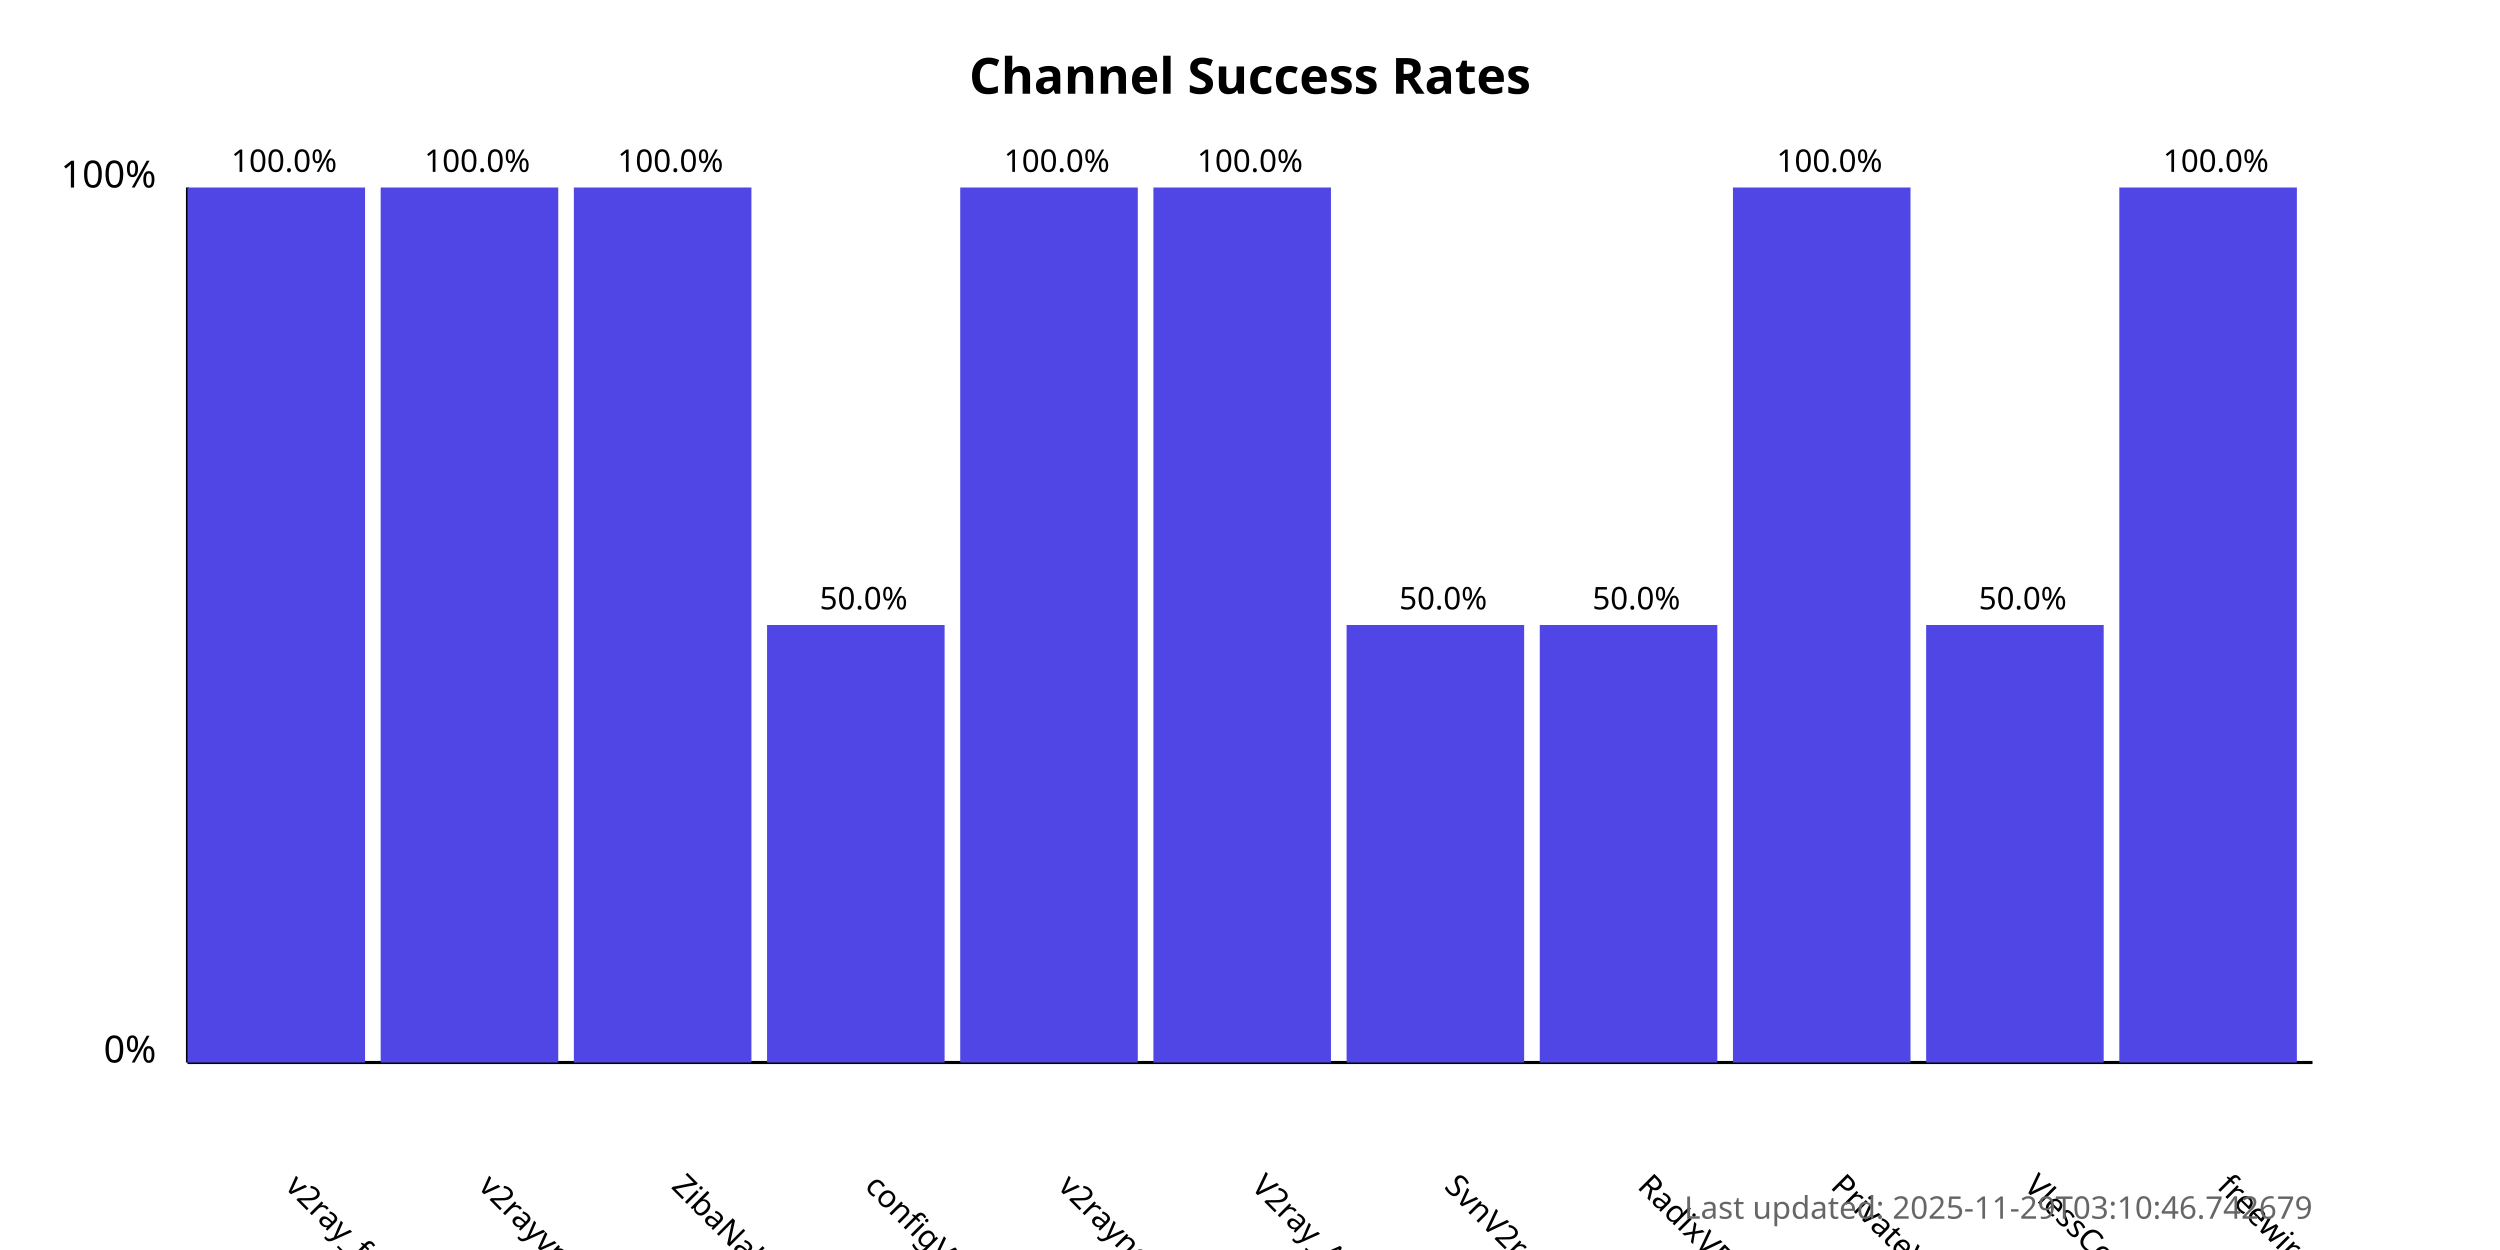
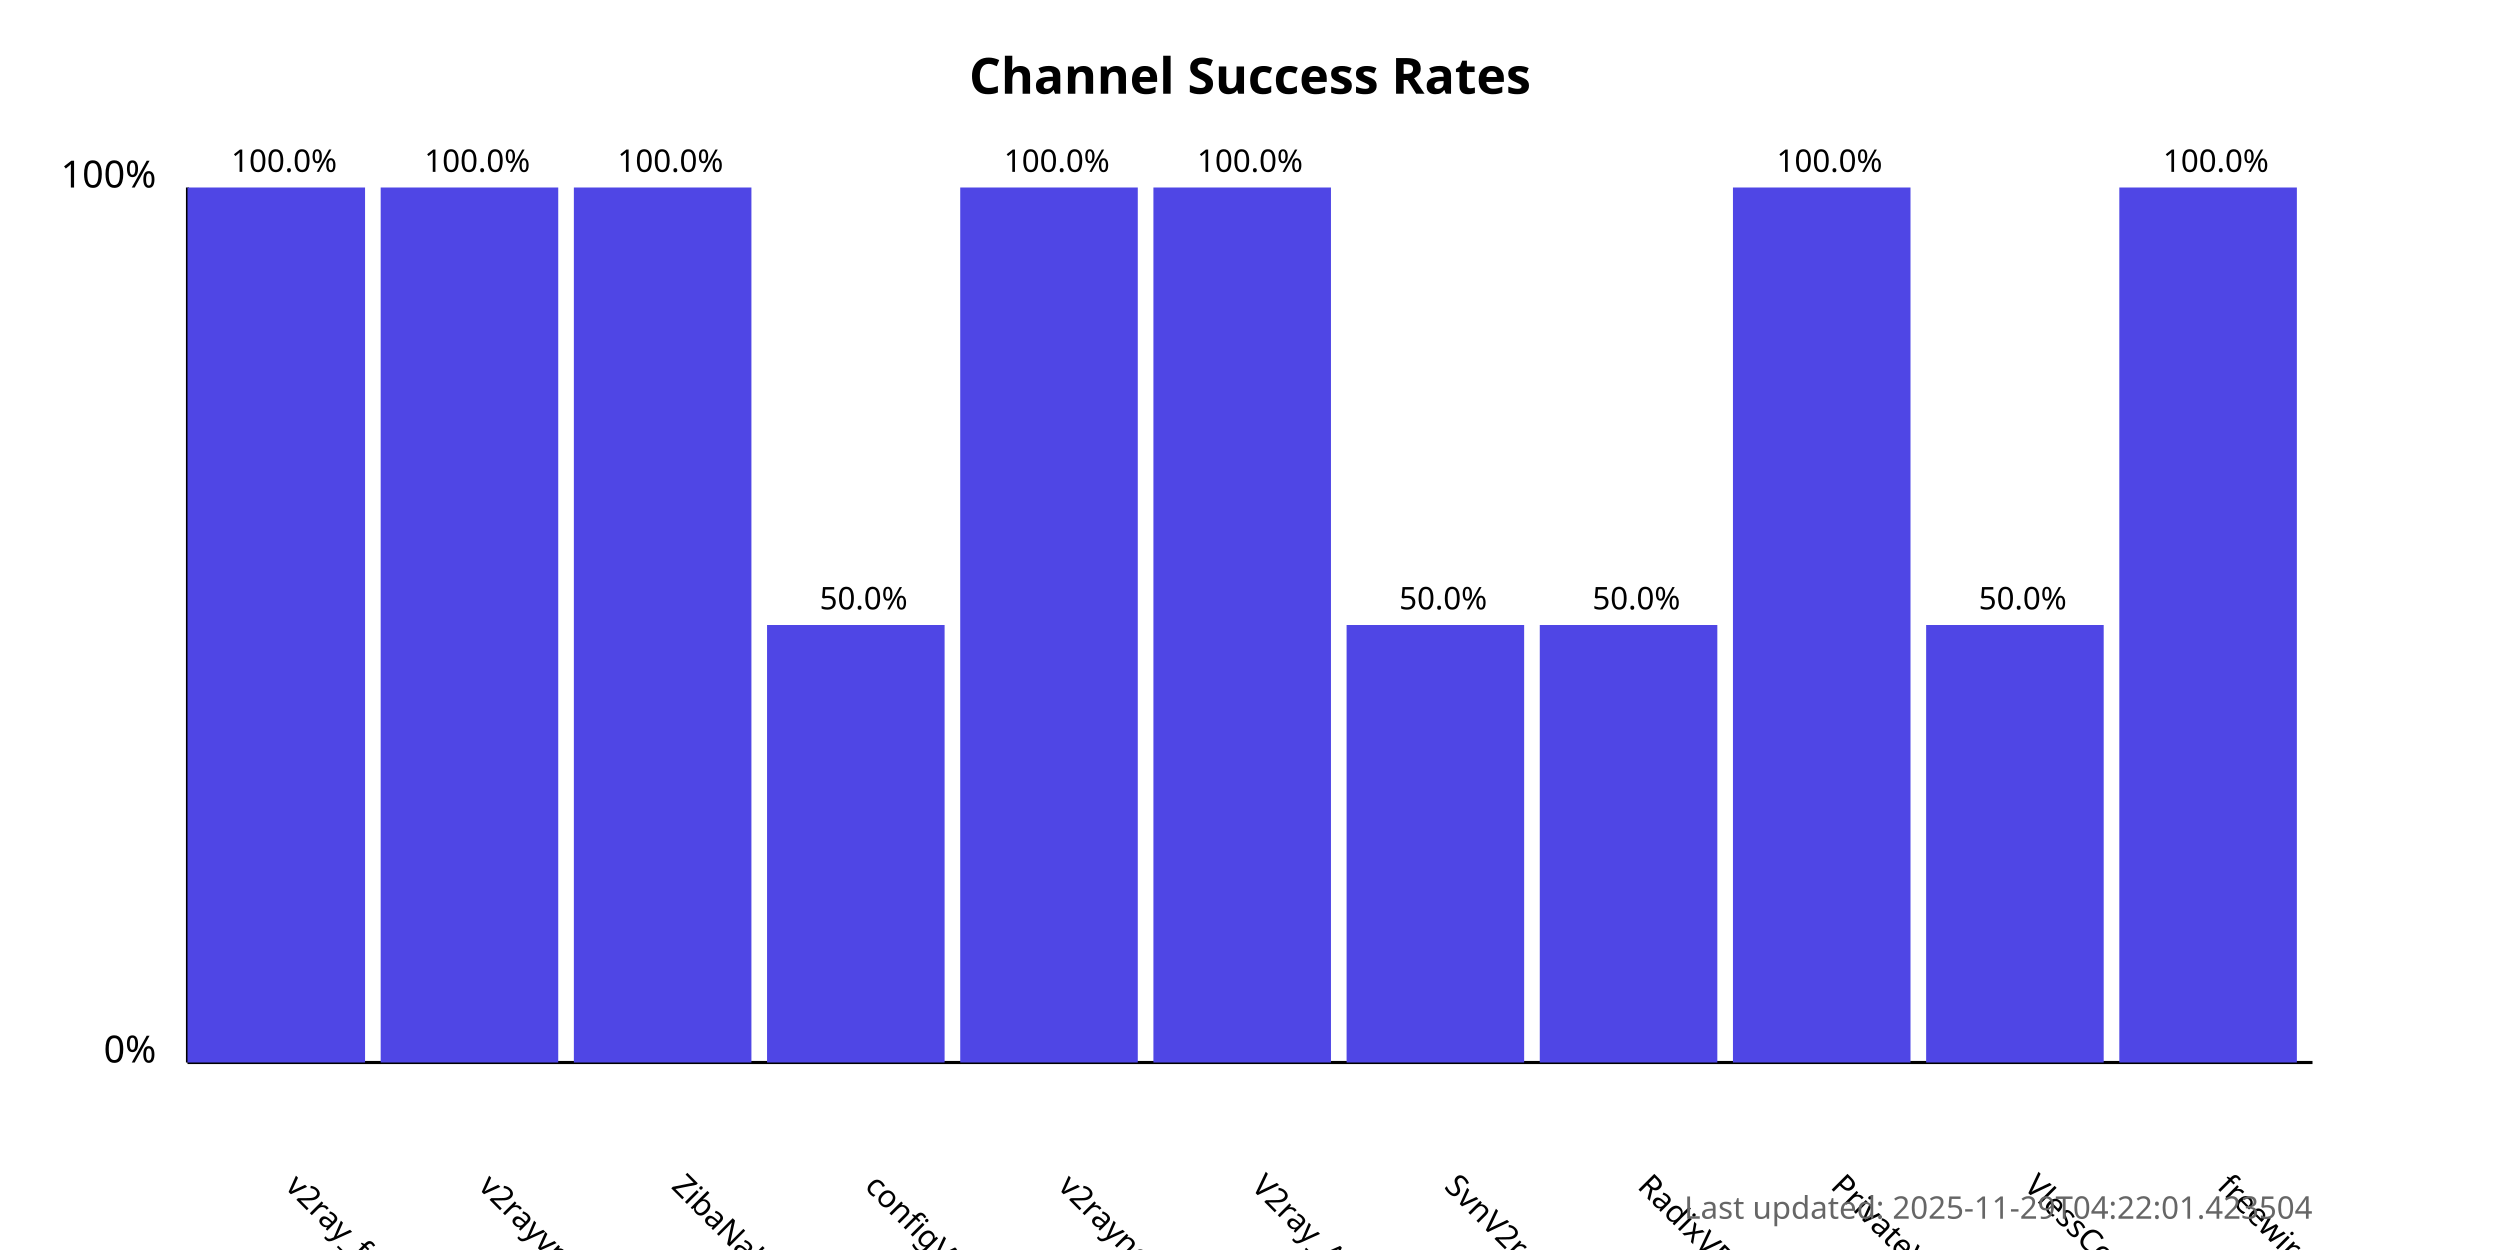
<svg xmlns="http://www.w3.org/2000/svg" width="800" height="400">
  <style>
            .chart-title { font: bold 16px sans-serif; }
            .axis-label { font: 12px sans-serif; }
            .tick-label { font: 10px sans-serif; }
            .bar { fill: #4f46e5; }
            .bar:hover { fill: #6366f1; }
            .timestamp { font: 10px sans-serif; fill: #666; }
        </style>
  <text x="400.0" y="30" text-anchor="middle" class="chart-title">
            Channel Success Rates
        </text>
  <line x1="60" y1="340" x2="60" y2="60" stroke="black" stroke-width="1" />
  <line x1="60" y1="340" x2="740" y2="340" stroke="black" stroke-width="1" />
  <text x="50" y="340" text-anchor="end" class="axis-label">0%</text>
  <text x="50" y="60" text-anchor="end" class="axis-label">100%</text>
  <g>
    <rect x="60" y="60.0" width="56.818" height="280.0" class="bar" />
    <text x="90.909" y="380" transform="rotate(45, 90.90909, 380)" text-anchor="start" class="tick-label">
                v2ray_free_conf
            </text>
    <text x="90.909" y="55.0" text-anchor="middle" class="tick-label">
                100.0%
            </text>
  </g>
  <g>
    <rect x="121.818" y="60.0" width="56.818" height="280.0" class="bar" />
    <text x="152.727" y="380" transform="rotate(45, 152.7273, 380)" text-anchor="start" class="tick-label">
                v2rayvpno
            </text>
    <text x="152.727" y="55.0" text-anchor="middle" class="tick-label">
                100.0%
            </text>
  </g>
  <g>
    <rect x="183.636" y="60.0" width="56.818" height="280.0" class="bar" />
    <text x="214.545" y="380" transform="rotate(45, 214.5455, 380)" text-anchor="start" class="tick-label">
                ZibaNabz
            </text>
    <text x="214.545" y="55.0" text-anchor="middle" class="tick-label">
                100.0%
            </text>
  </g>
  <g>
    <rect x="245.455" y="200.0" width="56.818" height="140.0" class="bar" />
    <text x="276.364" y="380" transform="rotate(45, 276.3636, 380)" text-anchor="start" class="tick-label">
                configV2rayForFree
            </text>
    <text x="276.364" y="195.0" text-anchor="middle" class="tick-label">
                50.0%
            </text>
  </g>
  <g>
    <rect x="307.273" y="60.0" width="56.818" height="280.0" class="bar" />
    <text x="338.182" y="380" transform="rotate(45, 338.1818, 380)" text-anchor="start" class="tick-label">
                v2rayngvpn
            </text>
    <text x="338.182" y="55.0" text-anchor="middle" class="tick-label">
                100.0%
            </text>
  </g>
  <g>
    <rect x="369.091" y="60.0" width="56.818" height="280.0" class="bar" />
    <text x="400.0" y="380" transform="rotate(45, 400.0, 380)" text-anchor="start" class="tick-label">
                V2ray_Alpha
            </text>
    <text x="400.0" y="55.0" text-anchor="middle" class="tick-label">
                100.0%
            </text>
  </g>
  <g>
    <rect x="430.909" y="200.0" width="56.818" height="140.0" class="bar" />
    <text x="461.818" y="380" transform="rotate(45, 461.8182, 380)" text-anchor="start" class="tick-label">
                SvnV2ray
            </text>
    <text x="461.818" y="195.0" text-anchor="middle" class="tick-label">
                50.0%
            </text>
  </g>
  <g>
    <rect x="492.727" y="200.0" width="56.818" height="140.0" class="bar" />
    <text x="523.636" y="380" transform="rotate(45, 523.6364, 380)" text-anchor="start" class="tick-label">
                RadixVPN
            </text>
    <text x="523.636" y="195.0" text-anchor="middle" class="tick-label">
                50.0%
            </text>
  </g>
  <g>
    <rect x="554.545" y="60.0" width="56.818" height="280.0" class="bar" />
    <text x="585.455" y="380" transform="rotate(45, 585.4545, 380)" text-anchor="start" class="tick-label">
                PrivateVPNs
            </text>
    <text x="585.455" y="55.0" text-anchor="middle" class="tick-label">
                100.0%
            </text>
  </g>
  <g>
    <rect x="616.364" y="200.0" width="56.818" height="140.0" class="bar" />
    <text x="647.273" y="380" transform="rotate(45, 647.2727, 380)" text-anchor="start" class="tick-label">
                VlessConfig
            </text>
    <text x="647.273" y="195.0" text-anchor="middle" class="tick-label">
                50.0%
            </text>
  </g>
  <g>
    <rect x="678.182" y="60.0" width="56.818" height="280.0" class="bar" />
    <text x="709.091" y="380" transform="rotate(45, 709.0909, 380)" text-anchor="start" class="tick-label">
                freewireguard
            </text>
    <text x="709.091" y="55.0" text-anchor="middle" class="tick-label">
                100.0%
            </text>
  </g>
  <text x="740" y="390" text-anchor="end" class="timestamp">
-             Last updated: 2025-11-29T03:10:46.742679
+             Last updated: 2025-11-29T04:22:01.423504
        </text>
</svg>
